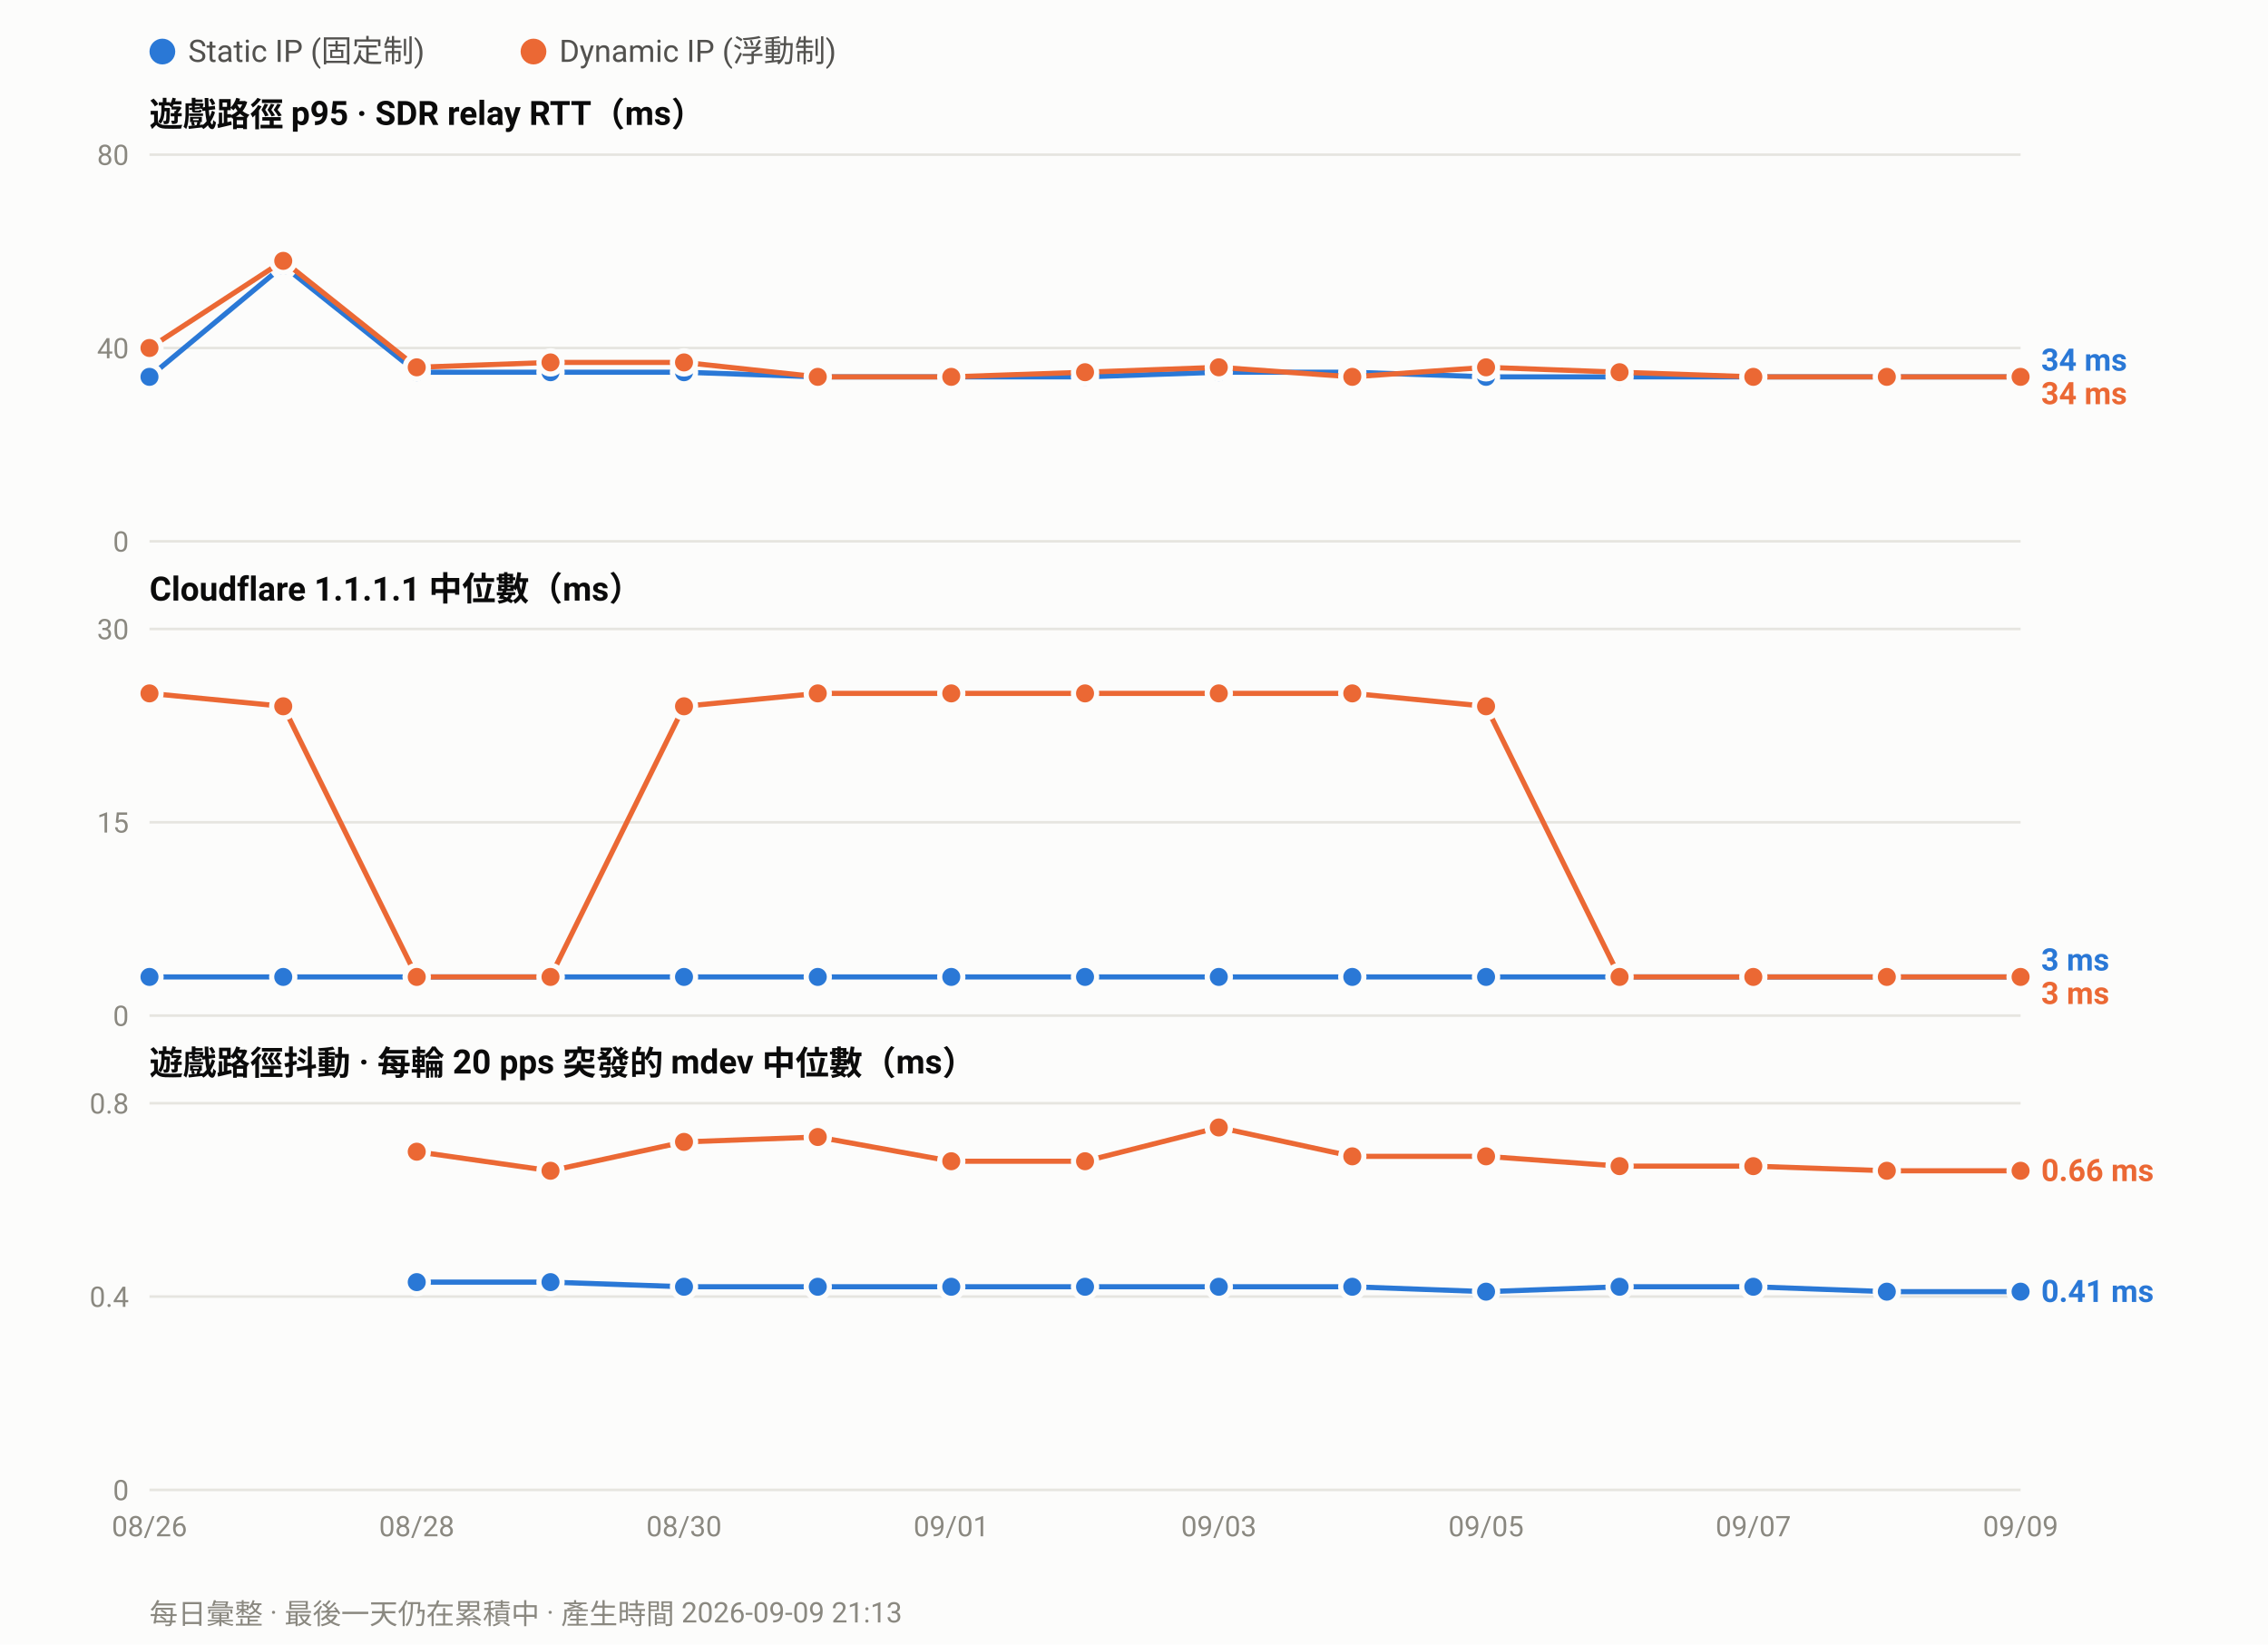
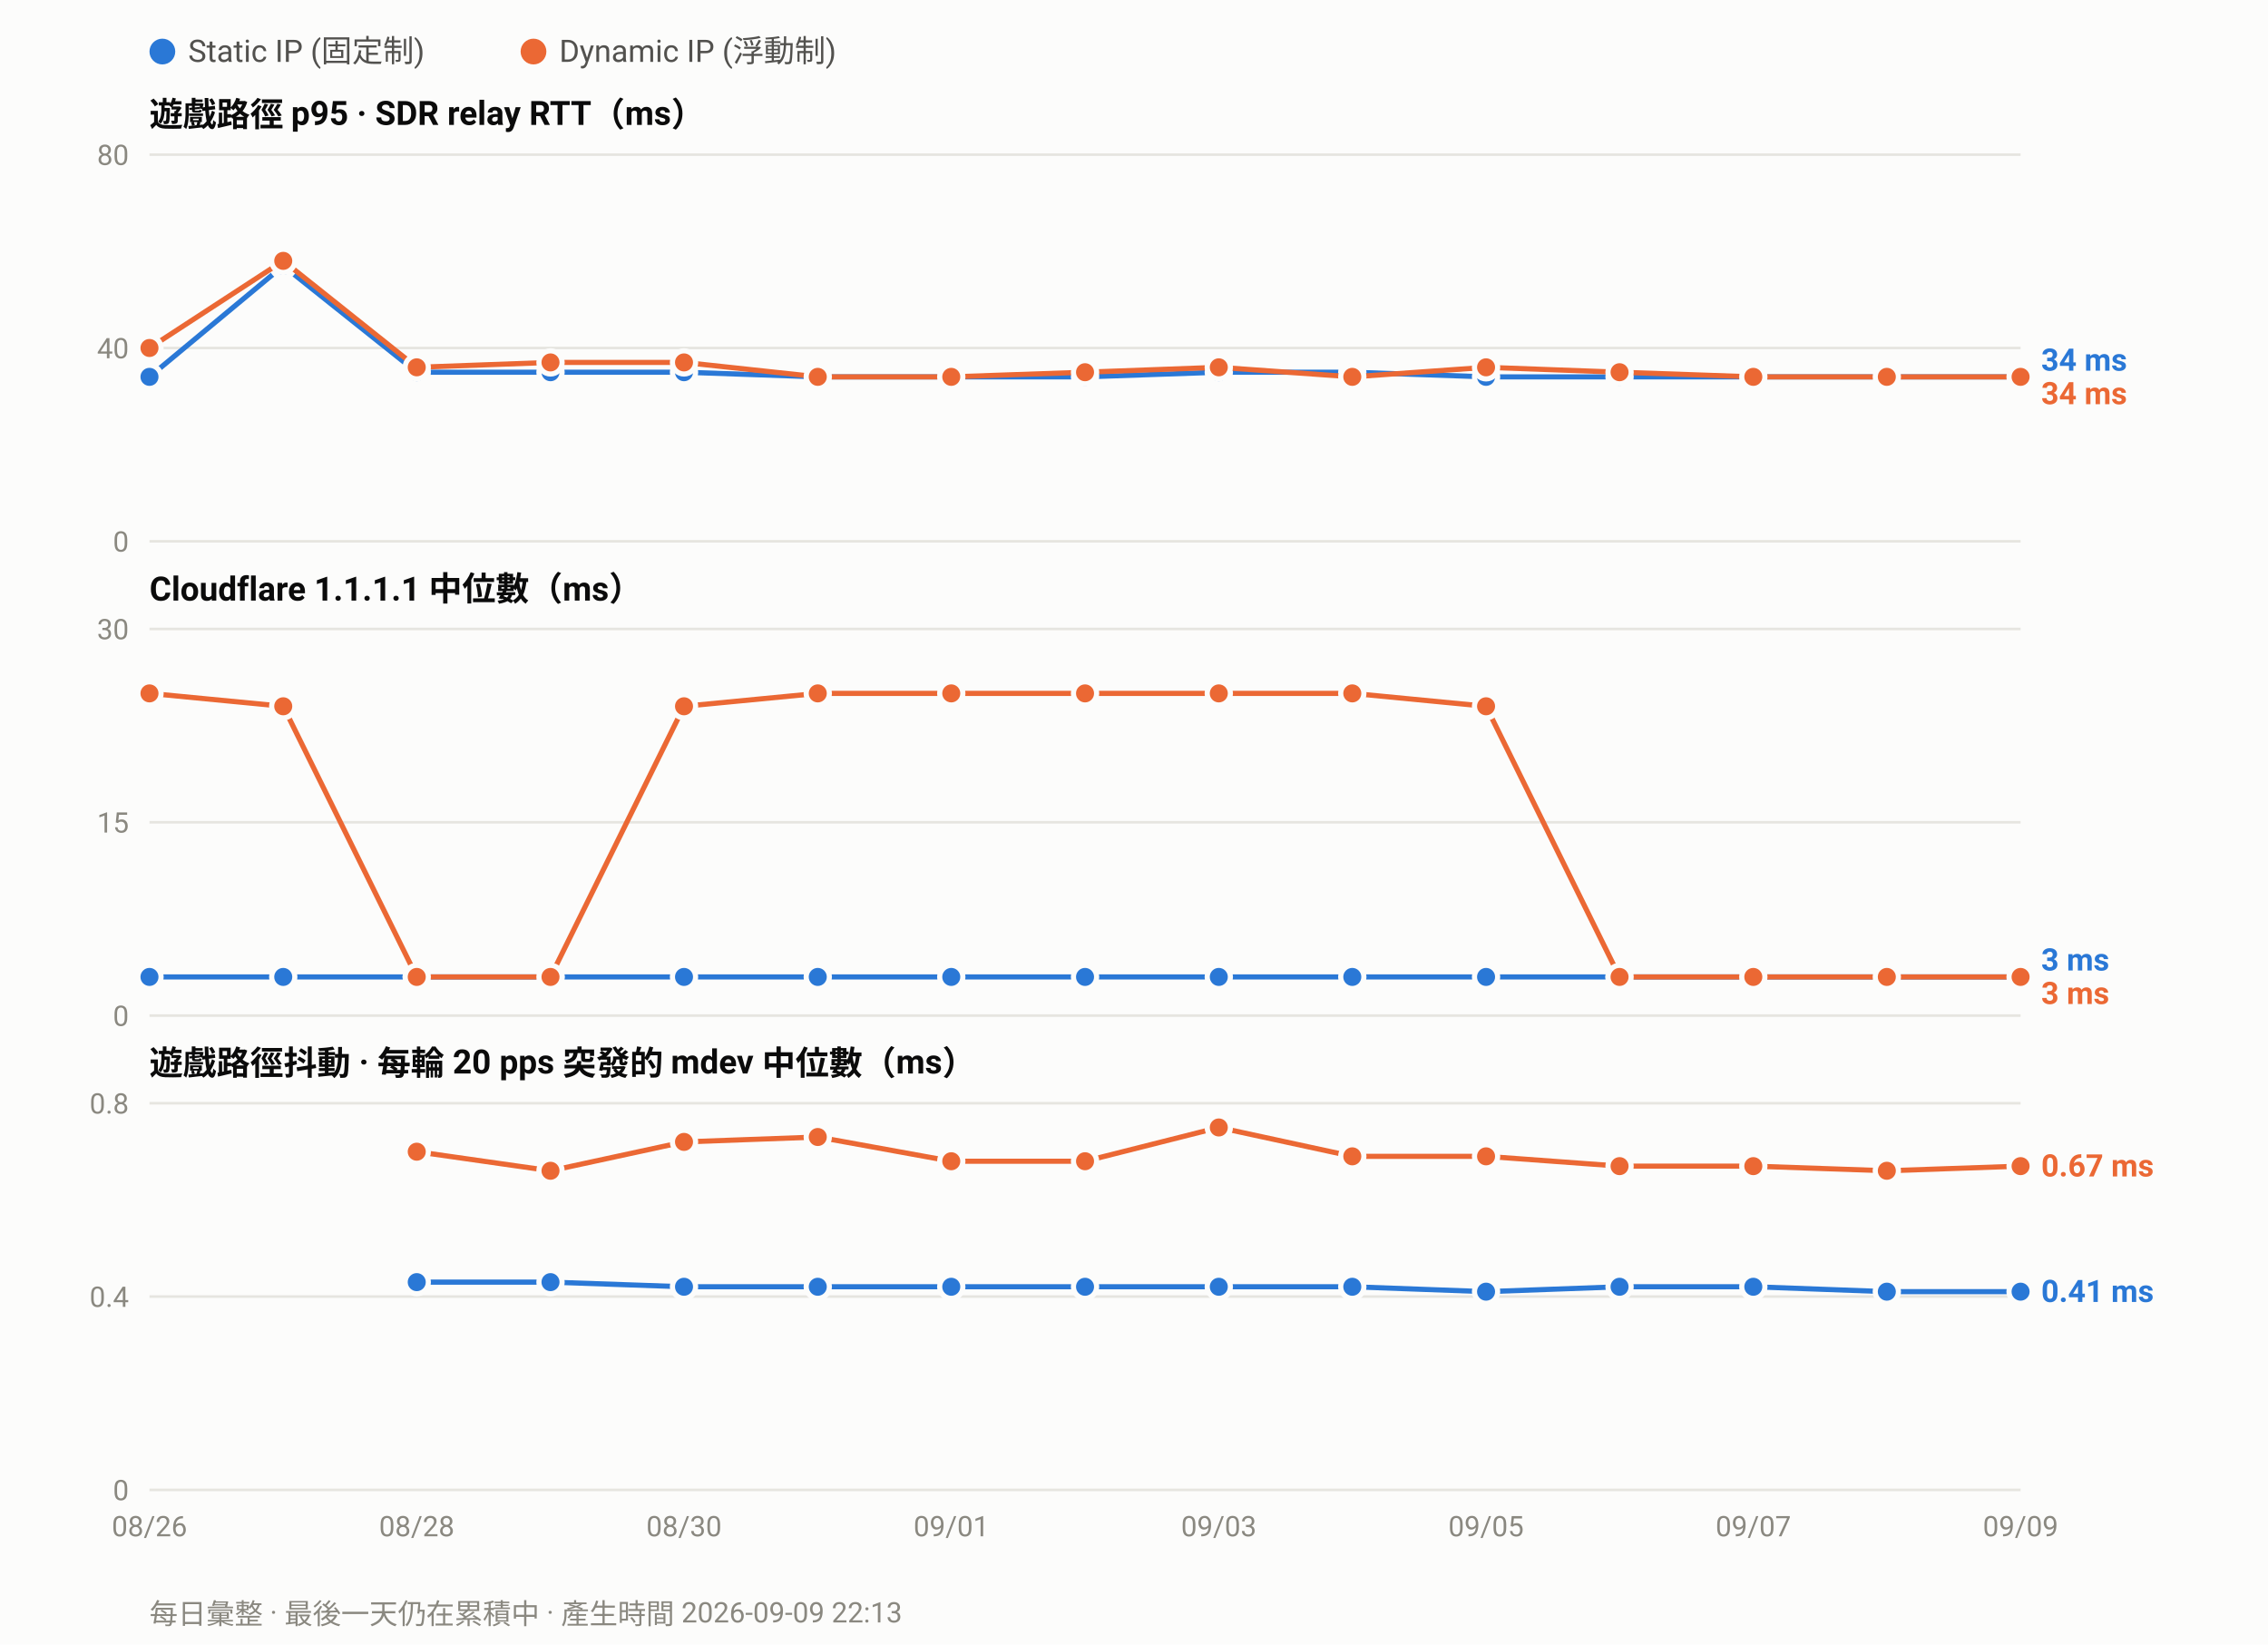
<svg xmlns="http://www.w3.org/2000/svg" width="880" height="638" viewBox="0 0 880 638" font-family="ui-sans-serif,-apple-system,Segoe UI,Roboto,Helvetica,Arial,sans-serif">
  <rect width="880" height="638" fill="#fcfcfb" />
  <circle cx="63.0" cy="20" r="5" fill="#2a78d6" />
  <text x="73.0" y="24" font-size="12" fill="#52514e">Static IP (固定制)</text>
  <circle cx="207.0" cy="20" r="5" fill="#eb6834" />
  <text x="217.0" y="24" font-size="12" fill="#52514e">Dynamic IP (浮動制)</text>
  <text x="58" y="49.0" font-size="13" font-weight="600" fill="#0b0b0b">遊戲路徑 p95 · SDR relay RTT（ms）</text>
  <line x1="58" y1="210.0" x2="784.0" y2="210.0" stroke="#e6e5e0" stroke-width="1" />
  <text x="50" y="214.0" font-size="11" text-anchor="end" fill="#8a8880">0</text>
  <line x1="58" y1="135.0" x2="784.0" y2="135.0" stroke="#e6e5e0" stroke-width="1" />
  <text x="50" y="139.0" font-size="11" text-anchor="end" fill="#8a8880">40</text>
  <line x1="58" y1="60.0" x2="784.0" y2="60.0" stroke="#e6e5e0" stroke-width="1" />
  <text x="50" y="64.0" font-size="11" text-anchor="end" fill="#8a8880">80</text>
  <polyline fill="none" stroke="#2a78d6" stroke-width="2" stroke-linejoin="round" points="58.0,146.2 109.9,103.1 161.7,144.4 213.6,144.4 265.4,144.4 317.3,146.2 369.1,146.2 421.0,146.2 472.9,144.4 524.7,144.4 576.6,146.2 628.4,146.2 680.3,146.2 732.1,146.2 784.0,146.2" />
  <circle cx="58.0" cy="146.2" r="4.5" fill="#2a78d6" stroke="#fcfcfb" stroke-width="2" />
  <circle cx="109.9" cy="103.1" r="4.5" fill="#2a78d6" stroke="#fcfcfb" stroke-width="2" />
  <circle cx="161.7" cy="144.4" r="4.5" fill="#2a78d6" stroke="#fcfcfb" stroke-width="2" />
  <circle cx="213.6" cy="144.4" r="4.5" fill="#2a78d6" stroke="#fcfcfb" stroke-width="2" />
  <circle cx="265.4" cy="144.4" r="4.5" fill="#2a78d6" stroke="#fcfcfb" stroke-width="2" />
  <circle cx="317.3" cy="146.2" r="4.5" fill="#2a78d6" stroke="#fcfcfb" stroke-width="2" />
  <circle cx="369.1" cy="146.2" r="4.5" fill="#2a78d6" stroke="#fcfcfb" stroke-width="2" />
  <circle cx="421.0" cy="146.2" r="4.5" fill="#2a78d6" stroke="#fcfcfb" stroke-width="2" />
  <circle cx="472.9" cy="144.4" r="4.5" fill="#2a78d6" stroke="#fcfcfb" stroke-width="2" />
  <circle cx="524.7" cy="144.4" r="4.5" fill="#2a78d6" stroke="#fcfcfb" stroke-width="2" />
  <circle cx="576.6" cy="146.2" r="4.5" fill="#2a78d6" stroke="#fcfcfb" stroke-width="2" />
  <circle cx="628.4" cy="146.2" r="4.5" fill="#2a78d6" stroke="#fcfcfb" stroke-width="2" />
  <circle cx="680.3" cy="146.2" r="4.5" fill="#2a78d6" stroke="#fcfcfb" stroke-width="2" />
  <circle cx="732.1" cy="146.2" r="4.5" fill="#2a78d6" stroke="#fcfcfb" stroke-width="2" />
  <circle cx="784.0" cy="146.2" r="4.5" fill="#2a78d6" stroke="#fcfcfb" stroke-width="2" />
  <polyline fill="none" stroke="#eb6834" stroke-width="2" stroke-linejoin="round" points="58.0,135.0 109.9,101.2 161.7,142.5 213.6,140.6 265.4,140.6 317.3,146.2 369.1,146.2 421.0,144.4 472.9,142.5 524.7,146.2 576.6,142.5 628.4,144.4 680.3,146.2 732.1,146.2 784.0,146.2" />
  <circle cx="58.0" cy="135.0" r="4.5" fill="#eb6834" stroke="#fcfcfb" stroke-width="2" />
  <circle cx="109.9" cy="101.2" r="4.5" fill="#eb6834" stroke="#fcfcfb" stroke-width="2" />
  <circle cx="161.7" cy="142.5" r="4.5" fill="#eb6834" stroke="#fcfcfb" stroke-width="2" />
  <circle cx="213.6" cy="140.6" r="4.5" fill="#eb6834" stroke="#fcfcfb" stroke-width="2" />
  <circle cx="265.4" cy="140.6" r="4.5" fill="#eb6834" stroke="#fcfcfb" stroke-width="2" />
  <circle cx="317.3" cy="146.2" r="4.5" fill="#eb6834" stroke="#fcfcfb" stroke-width="2" />
  <circle cx="369.1" cy="146.2" r="4.5" fill="#eb6834" stroke="#fcfcfb" stroke-width="2" />
  <circle cx="421.0" cy="144.4" r="4.5" fill="#eb6834" stroke="#fcfcfb" stroke-width="2" />
  <circle cx="472.9" cy="142.5" r="4.5" fill="#eb6834" stroke="#fcfcfb" stroke-width="2" />
  <circle cx="524.7" cy="146.2" r="4.5" fill="#eb6834" stroke="#fcfcfb" stroke-width="2" />
  <circle cx="576.6" cy="142.5" r="4.5" fill="#eb6834" stroke="#fcfcfb" stroke-width="2" />
  <circle cx="628.4" cy="144.4" r="4.5" fill="#eb6834" stroke="#fcfcfb" stroke-width="2" />
  <circle cx="680.3" cy="146.2" r="4.5" fill="#eb6834" stroke="#fcfcfb" stroke-width="2" />
  <circle cx="732.1" cy="146.2" r="4.5" fill="#eb6834" stroke="#fcfcfb" stroke-width="2" />
  <circle cx="784.0" cy="146.2" r="4.5" fill="#eb6834" stroke="#fcfcfb" stroke-width="2" />
  <text x="792.0" y="143.8" font-size="12" font-weight="600" fill="#2a78d6">34 ms</text>
  <text x="792.0" y="156.8" font-size="12" font-weight="600" fill="#eb6834">34 ms</text>
  <text x="58" y="233.0" font-size="13" font-weight="600" fill="#0b0b0b">Cloudflare 1.1.1.1 中位數（ms）</text>
  <line x1="58" y1="394.0" x2="784.0" y2="394.0" stroke="#e6e5e0" stroke-width="1" />
  <text x="50" y="398.0" font-size="11" text-anchor="end" fill="#8a8880">0</text>
  <line x1="58" y1="319.0" x2="784.0" y2="319.0" stroke="#e6e5e0" stroke-width="1" />
  <text x="50" y="323.0" font-size="11" text-anchor="end" fill="#8a8880">15</text>
  <line x1="58" y1="244.0" x2="784.0" y2="244.0" stroke="#e6e5e0" stroke-width="1" />
  <text x="50" y="248.0" font-size="11" text-anchor="end" fill="#8a8880">30</text>
  <polyline fill="none" stroke="#2a78d6" stroke-width="2" stroke-linejoin="round" points="58.0,379.0 109.9,379.0 161.7,379.0 213.6,379.0 265.4,379.0 317.3,379.0 369.1,379.0 421.0,379.0 472.9,379.0 524.7,379.0 576.6,379.0 628.4,379.0 680.3,379.0 732.1,379.0 784.0,379.0" />
  <circle cx="58.0" cy="379.0" r="4.5" fill="#2a78d6" stroke="#fcfcfb" stroke-width="2" />
  <circle cx="109.9" cy="379.0" r="4.5" fill="#2a78d6" stroke="#fcfcfb" stroke-width="2" />
  <circle cx="161.7" cy="379.0" r="4.5" fill="#2a78d6" stroke="#fcfcfb" stroke-width="2" />
  <circle cx="213.6" cy="379.0" r="4.5" fill="#2a78d6" stroke="#fcfcfb" stroke-width="2" />
  <circle cx="265.4" cy="379.0" r="4.5" fill="#2a78d6" stroke="#fcfcfb" stroke-width="2" />
  <circle cx="317.3" cy="379.0" r="4.5" fill="#2a78d6" stroke="#fcfcfb" stroke-width="2" />
  <circle cx="369.1" cy="379.0" r="4.5" fill="#2a78d6" stroke="#fcfcfb" stroke-width="2" />
  <circle cx="421.0" cy="379.0" r="4.5" fill="#2a78d6" stroke="#fcfcfb" stroke-width="2" />
  <circle cx="472.9" cy="379.0" r="4.5" fill="#2a78d6" stroke="#fcfcfb" stroke-width="2" />
  <circle cx="524.7" cy="379.0" r="4.5" fill="#2a78d6" stroke="#fcfcfb" stroke-width="2" />
  <circle cx="576.6" cy="379.0" r="4.5" fill="#2a78d6" stroke="#fcfcfb" stroke-width="2" />
  <circle cx="628.4" cy="379.0" r="4.5" fill="#2a78d6" stroke="#fcfcfb" stroke-width="2" />
  <circle cx="680.3" cy="379.0" r="4.5" fill="#2a78d6" stroke="#fcfcfb" stroke-width="2" />
  <circle cx="732.1" cy="379.0" r="4.5" fill="#2a78d6" stroke="#fcfcfb" stroke-width="2" />
  <circle cx="784.0" cy="379.0" r="4.5" fill="#2a78d6" stroke="#fcfcfb" stroke-width="2" />
  <polyline fill="none" stroke="#eb6834" stroke-width="2" stroke-linejoin="round" points="58.0,269.0 109.9,274.0 161.7,379.0 213.6,379.0 265.4,274.0 317.3,269.0 369.1,269.0 421.0,269.0 472.9,269.0 524.7,269.0 576.6,274.0 628.4,379.0 680.3,379.0 732.1,379.0 784.0,379.0" />
  <circle cx="58.0" cy="269.0" r="4.5" fill="#eb6834" stroke="#fcfcfb" stroke-width="2" />
  <circle cx="109.9" cy="274.0" r="4.5" fill="#eb6834" stroke="#fcfcfb" stroke-width="2" />
  <circle cx="161.7" cy="379.0" r="4.5" fill="#eb6834" stroke="#fcfcfb" stroke-width="2" />
  <circle cx="213.6" cy="379.0" r="4.5" fill="#eb6834" stroke="#fcfcfb" stroke-width="2" />
  <circle cx="265.4" cy="274.0" r="4.5" fill="#eb6834" stroke="#fcfcfb" stroke-width="2" />
  <circle cx="317.3" cy="269.0" r="4.5" fill="#eb6834" stroke="#fcfcfb" stroke-width="2" />
  <circle cx="369.1" cy="269.0" r="4.5" fill="#eb6834" stroke="#fcfcfb" stroke-width="2" />
  <circle cx="421.0" cy="269.0" r="4.5" fill="#eb6834" stroke="#fcfcfb" stroke-width="2" />
  <circle cx="472.9" cy="269.0" r="4.5" fill="#eb6834" stroke="#fcfcfb" stroke-width="2" />
  <circle cx="524.7" cy="269.0" r="4.5" fill="#eb6834" stroke="#fcfcfb" stroke-width="2" />
  <circle cx="576.6" cy="274.0" r="4.5" fill="#eb6834" stroke="#fcfcfb" stroke-width="2" />
  <circle cx="628.4" cy="379.0" r="4.5" fill="#eb6834" stroke="#fcfcfb" stroke-width="2" />
  <circle cx="680.3" cy="379.0" r="4.5" fill="#eb6834" stroke="#fcfcfb" stroke-width="2" />
  <circle cx="732.1" cy="379.0" r="4.5" fill="#eb6834" stroke="#fcfcfb" stroke-width="2" />
  <circle cx="784.0" cy="379.0" r="4.5" fill="#eb6834" stroke="#fcfcfb" stroke-width="2" />
  <text x="792.0" y="376.5" font-size="12" font-weight="600" fill="#2a78d6">3 ms</text>
  <text x="792.0" y="389.5" font-size="12" font-weight="600" fill="#eb6834">3 ms</text>
  <text x="58" y="417.0" font-size="13" font-weight="600" fill="#0b0b0b">遊戲路徑抖動 · 每輪 20 pps 突發的 mdev 中位數（ms）</text>
  <line x1="58" y1="578.0" x2="784.0" y2="578.0" stroke="#e6e5e0" stroke-width="1" />
  <text x="50" y="582.0" font-size="11" text-anchor="end" fill="#8a8880">0</text>
  <line x1="58" y1="503.0" x2="784.0" y2="503.0" stroke="#e6e5e0" stroke-width="1" />
  <text x="50" y="507.0" font-size="11" text-anchor="end" fill="#8a8880">0.4</text>
  <line x1="58" y1="428.0" x2="784.0" y2="428.0" stroke="#e6e5e0" stroke-width="1" />
  <text x="50" y="432.0" font-size="11" text-anchor="end" fill="#8a8880">0.8</text>
  <polyline fill="none" stroke="#2a78d6" stroke-width="2" stroke-linejoin="round" points="161.7,497.4 213.6,497.4 265.4,499.2 317.3,499.2 369.1,499.2 421.0,499.2 472.9,499.2 524.7,499.2 576.6,501.1 628.4,499.2 680.3,499.2 732.1,501.1 784.0,501.1" />
  <circle cx="161.7" cy="497.4" r="4.5" fill="#2a78d6" stroke="#fcfcfb" stroke-width="2" />
  <circle cx="213.6" cy="497.4" r="4.5" fill="#2a78d6" stroke="#fcfcfb" stroke-width="2" />
  <circle cx="265.4" cy="499.2" r="4.5" fill="#2a78d6" stroke="#fcfcfb" stroke-width="2" />
  <circle cx="317.3" cy="499.2" r="4.5" fill="#2a78d6" stroke="#fcfcfb" stroke-width="2" />
  <circle cx="369.1" cy="499.2" r="4.5" fill="#2a78d6" stroke="#fcfcfb" stroke-width="2" />
  <circle cx="421.0" cy="499.2" r="4.5" fill="#2a78d6" stroke="#fcfcfb" stroke-width="2" />
  <circle cx="472.9" cy="499.2" r="4.5" fill="#2a78d6" stroke="#fcfcfb" stroke-width="2" />
  <circle cx="524.7" cy="499.2" r="4.5" fill="#2a78d6" stroke="#fcfcfb" stroke-width="2" />
  <circle cx="576.6" cy="501.1" r="4.5" fill="#2a78d6" stroke="#fcfcfb" stroke-width="2" />
  <circle cx="628.4" cy="499.2" r="4.5" fill="#2a78d6" stroke="#fcfcfb" stroke-width="2" />
  <circle cx="680.3" cy="499.2" r="4.5" fill="#2a78d6" stroke="#fcfcfb" stroke-width="2" />
  <circle cx="732.1" cy="501.1" r="4.5" fill="#2a78d6" stroke="#fcfcfb" stroke-width="2" />
  <circle cx="784.0" cy="501.1" r="4.5" fill="#2a78d6" stroke="#fcfcfb" stroke-width="2" />
-   <polyline fill="none" stroke="#eb6834" stroke-width="2" stroke-linejoin="round" points="161.7,446.8 213.6,454.2 265.4,443.0 317.3,441.1 369.1,450.5 421.0,450.5 472.9,437.4 524.7,448.6 576.6,448.6 628.4,452.4 680.3,452.4 732.1,454.2 784.0,454.2" />
+   <polyline fill="none" stroke="#eb6834" stroke-width="2" stroke-linejoin="round" points="161.7,446.8 213.6,454.2 265.4,443.0 317.3,441.1 369.1,450.5 421.0,450.5 472.9,437.4 524.7,448.6 576.6,448.6 628.4,452.4 680.3,452.4 732.1,454.2 784.0,452.4" />
  <circle cx="161.7" cy="446.8" r="4.5" fill="#eb6834" stroke="#fcfcfb" stroke-width="2" />
  <circle cx="213.6" cy="454.2" r="4.5" fill="#eb6834" stroke="#fcfcfb" stroke-width="2" />
  <circle cx="265.4" cy="443.0" r="4.5" fill="#eb6834" stroke="#fcfcfb" stroke-width="2" />
  <circle cx="317.3" cy="441.1" r="4.5" fill="#eb6834" stroke="#fcfcfb" stroke-width="2" />
  <circle cx="369.1" cy="450.5" r="4.5" fill="#eb6834" stroke="#fcfcfb" stroke-width="2" />
  <circle cx="421.0" cy="450.5" r="4.5" fill="#eb6834" stroke="#fcfcfb" stroke-width="2" />
  <circle cx="472.9" cy="437.4" r="4.5" fill="#eb6834" stroke="#fcfcfb" stroke-width="2" />
  <circle cx="524.7" cy="448.6" r="4.5" fill="#eb6834" stroke="#fcfcfb" stroke-width="2" />
  <circle cx="576.6" cy="448.6" r="4.5" fill="#eb6834" stroke="#fcfcfb" stroke-width="2" />
  <circle cx="628.4" cy="452.4" r="4.5" fill="#eb6834" stroke="#fcfcfb" stroke-width="2" />
  <circle cx="680.3" cy="452.4" r="4.5" fill="#eb6834" stroke="#fcfcfb" stroke-width="2" />
  <circle cx="732.1" cy="454.2" r="4.5" fill="#eb6834" stroke="#fcfcfb" stroke-width="2" />
-   <circle cx="784.0" cy="454.2" r="4.5" fill="#eb6834" stroke="#fcfcfb" stroke-width="2" />
-   <text x="792.0" y="458.2" font-size="12" font-weight="600" fill="#eb6834">0.66 ms</text>
+   <circle cx="784.0" cy="452.4" r="4.5" fill="#eb6834" stroke="#fcfcfb" stroke-width="2" />
+   <text x="792.0" y="456.4" font-size="12" font-weight="600" fill="#eb6834">0.67 ms</text>
  <text x="792.0" y="505.1" font-size="12" font-weight="600" fill="#2a78d6">0.41 ms</text>
  <text x="58.0" y="596.0" font-size="11" text-anchor="middle" fill="#8a8880">08/26</text>
  <text x="161.7" y="596.0" font-size="11" text-anchor="middle" fill="#8a8880">08/28</text>
  <text x="265.4" y="596.0" font-size="11" text-anchor="middle" fill="#8a8880">08/30</text>
  <text x="369.1" y="596.0" font-size="11" text-anchor="middle" fill="#8a8880">09/01</text>
  <text x="472.9" y="596.0" font-size="11" text-anchor="middle" fill="#8a8880">09/03</text>
  <text x="576.6" y="596.0" font-size="11" text-anchor="middle" fill="#8a8880">09/05</text>
  <text x="680.3" y="596.0" font-size="11" text-anchor="middle" fill="#8a8880">09/07</text>
  <text x="784.0" y="596.0" font-size="11" text-anchor="middle" fill="#8a8880">09/09</text>
-   <text x="58" y="630" font-size="11" fill="#8a8880">每日彙整 · 最後一天仍在累積中 · 產生時間 2026-09-09 21:13</text>
+   <text x="58" y="630" font-size="11" fill="#8a8880">每日彙整 · 最後一天仍在累積中 · 產生時間 2026-09-09 22:13</text>
</svg>
